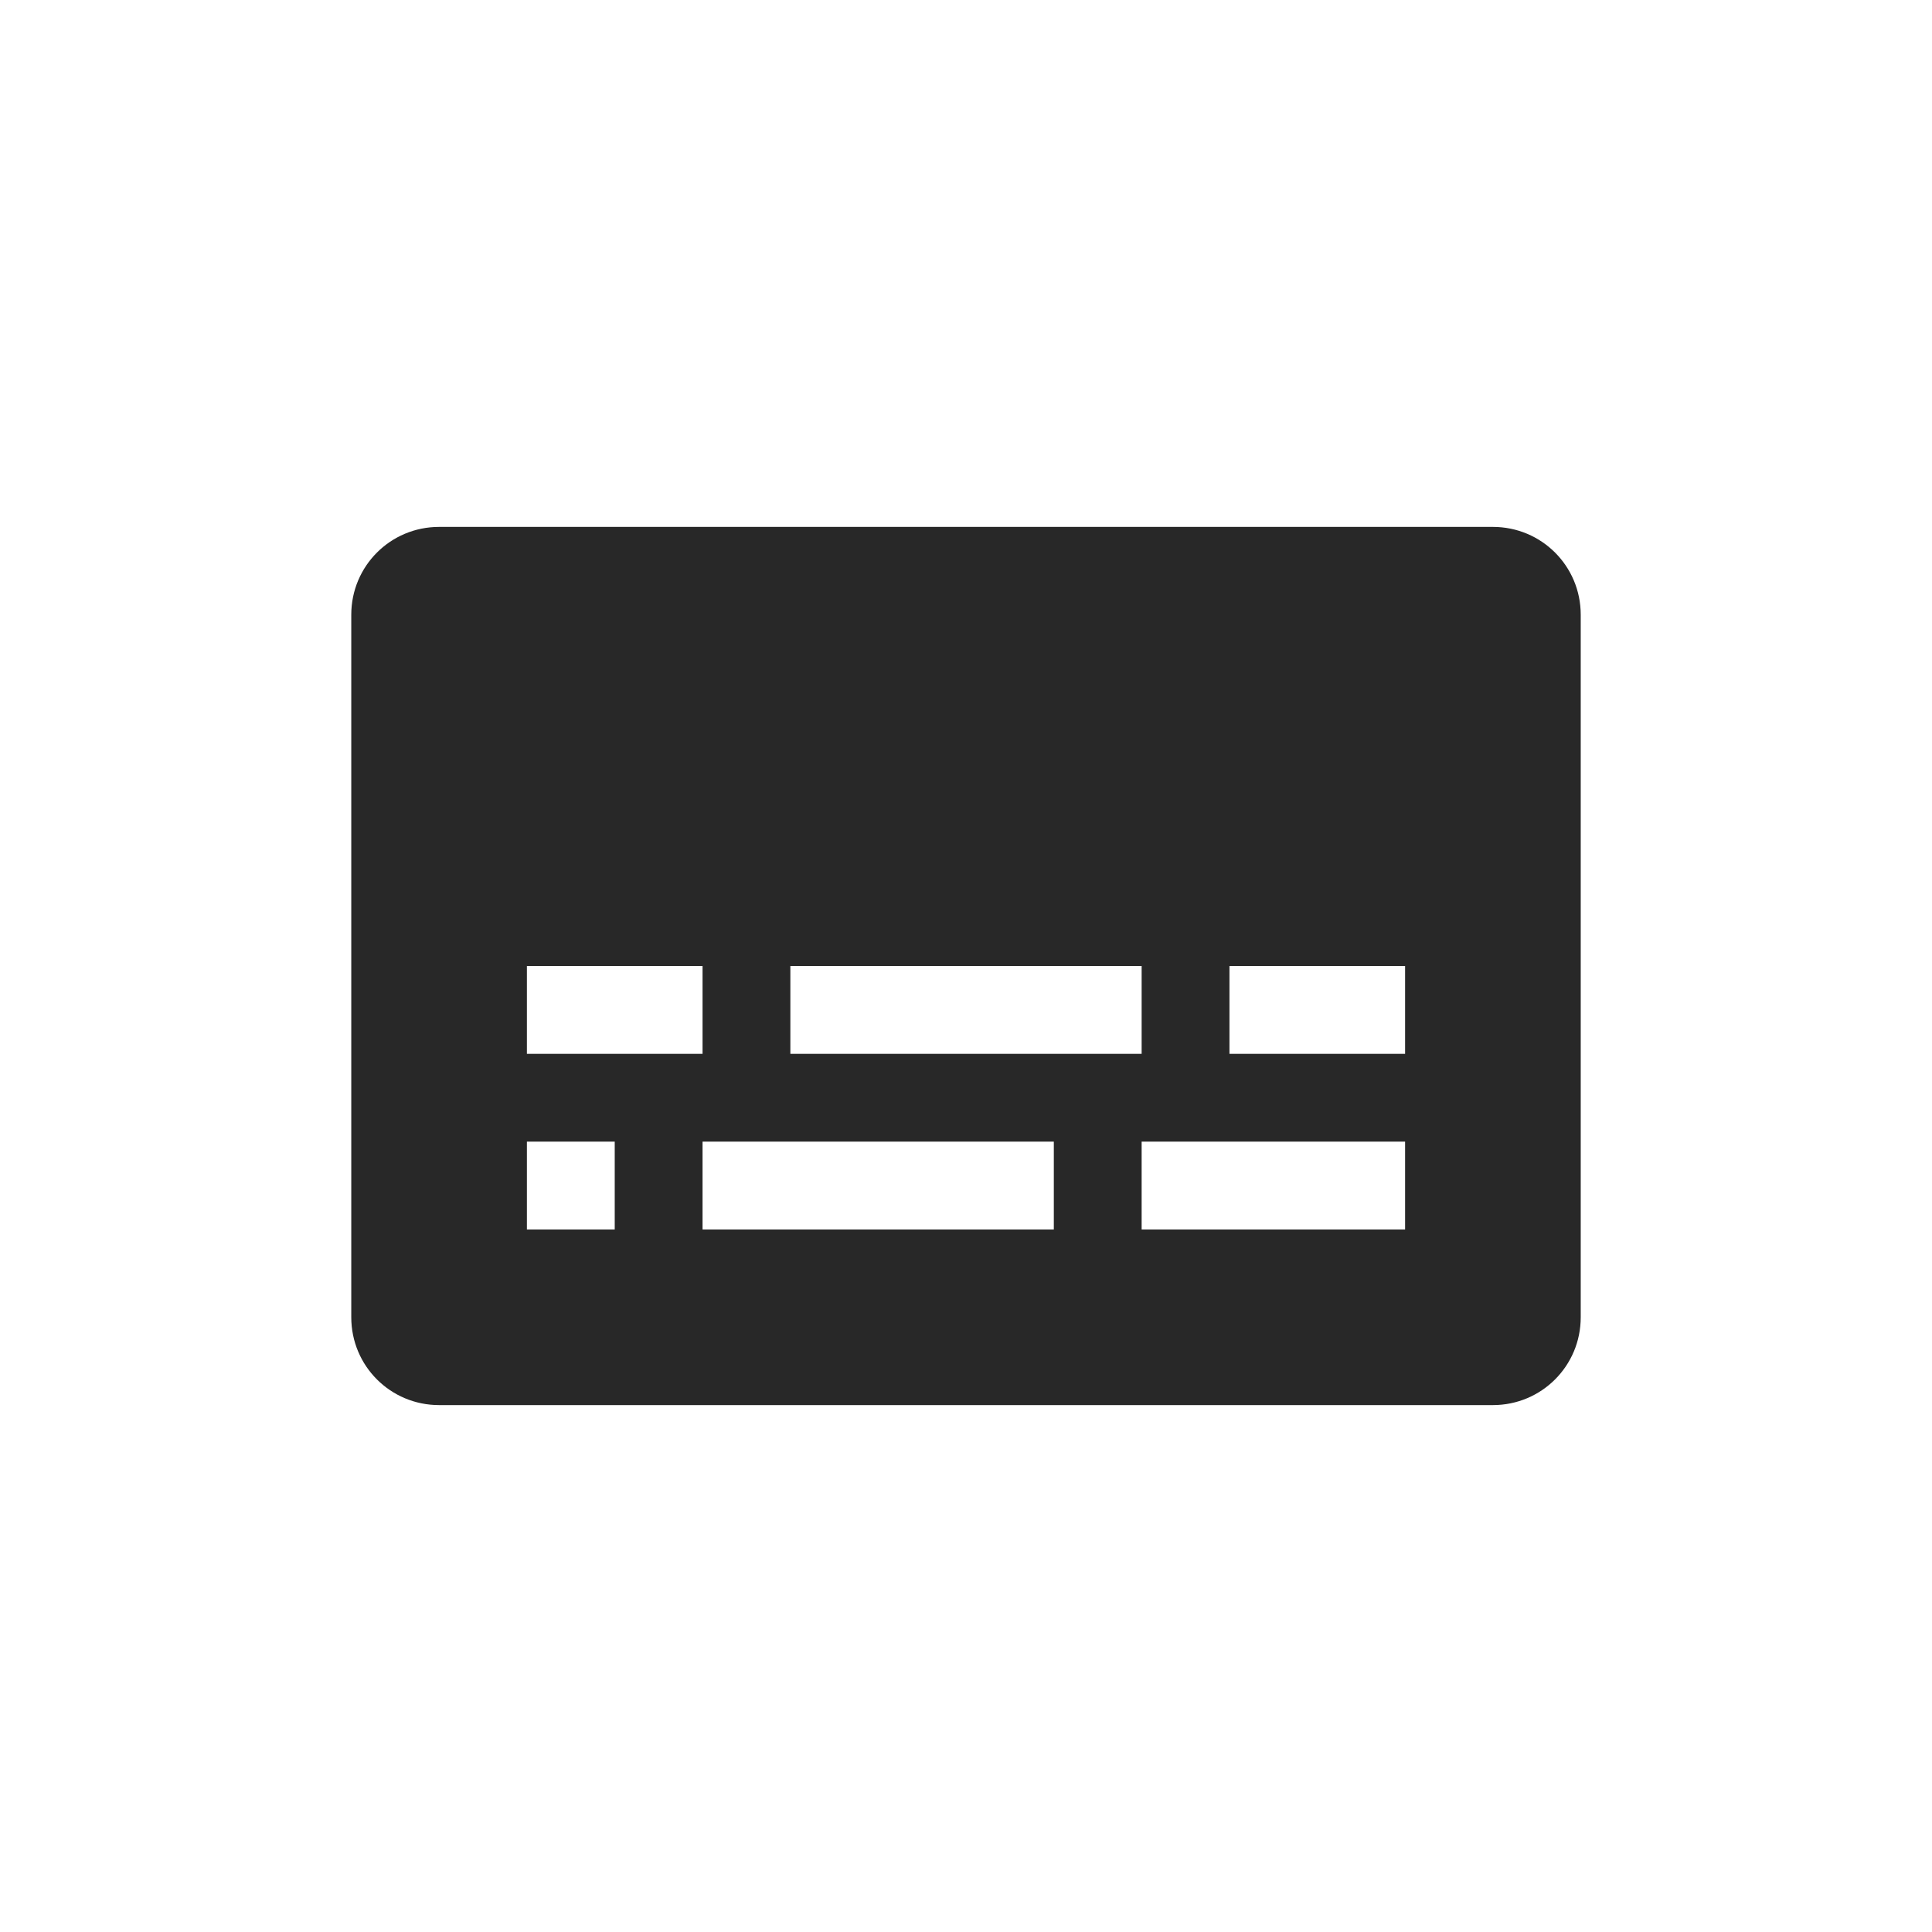
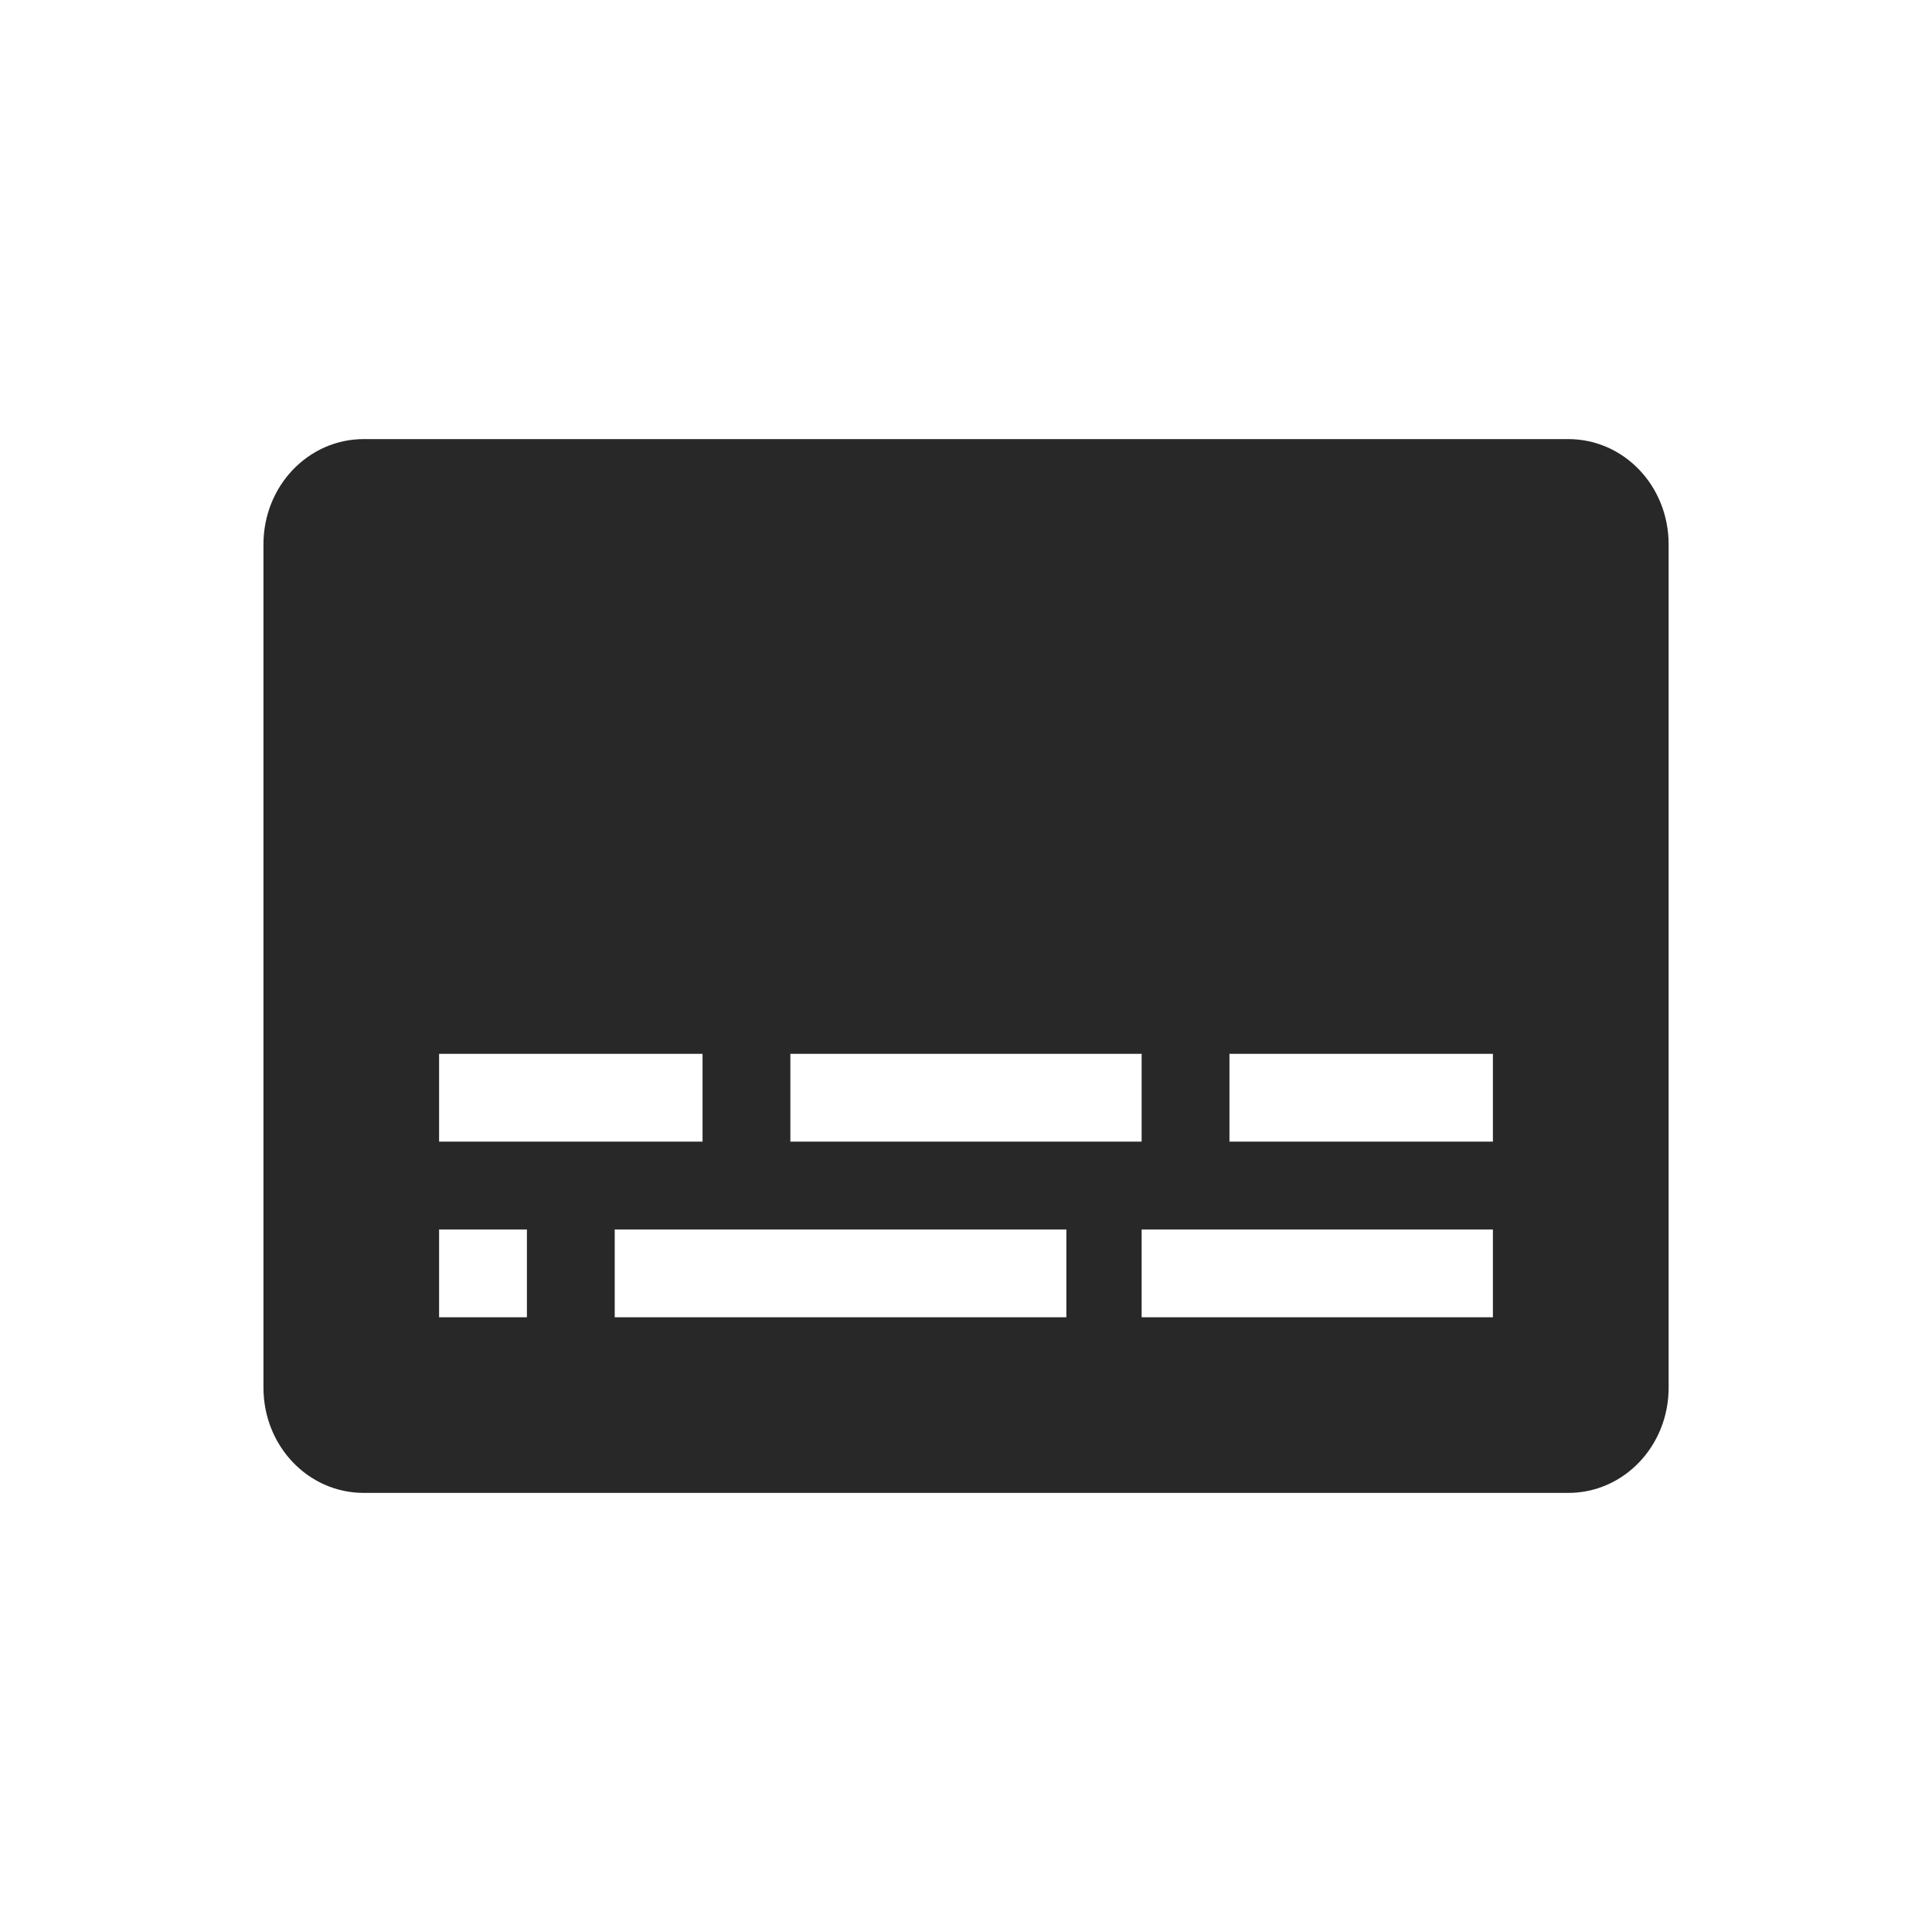
<svg xmlns="http://www.w3.org/2000/svg" width="22" height="22" version="1.1">
  <defs>
    <style id="current-color-scheme" type="text/css">.ColorScheme-Text { color:#282828; } .ColorScheme-Highlight { color:#458588; }</style>
  </defs>
-   <path class="ColorScheme-Text" d="m5 6c-0.554 0-1 0.446-1 1v8c0 0.554 0.446 1 1 1h12c0.554 0 1-0.446 1-1v-8c0-0.554-0.446-1-1-1zm1 5h2v1h-2zm3 0h4v1h-4zm5 0h2v1h-2zm-8 2h1v1h-1zm2 0h4v1h-4zm5 0h3v1h-3z" fill="currentColor" />
+   <path class="ColorScheme-Text" d="m4.143 5c-0.633 0-1.143 0.534-1.143 1.199v9.602c0 0.665 0.509 1.199 1.143 1.199h13.715c0.633 0 1.143-0.534 1.143-1.199v-9.602c0-0.665-0.509-1.199-1.143-1.199zm0.857 7h3v1h-3zm4 0h4v1h-4zm5 0h3v1h-3zm-9 2h1v1h-1zm2 0h5.143v1h-5.143zm6 0h4v1h-4z" fill="currentColor" />
</svg>
